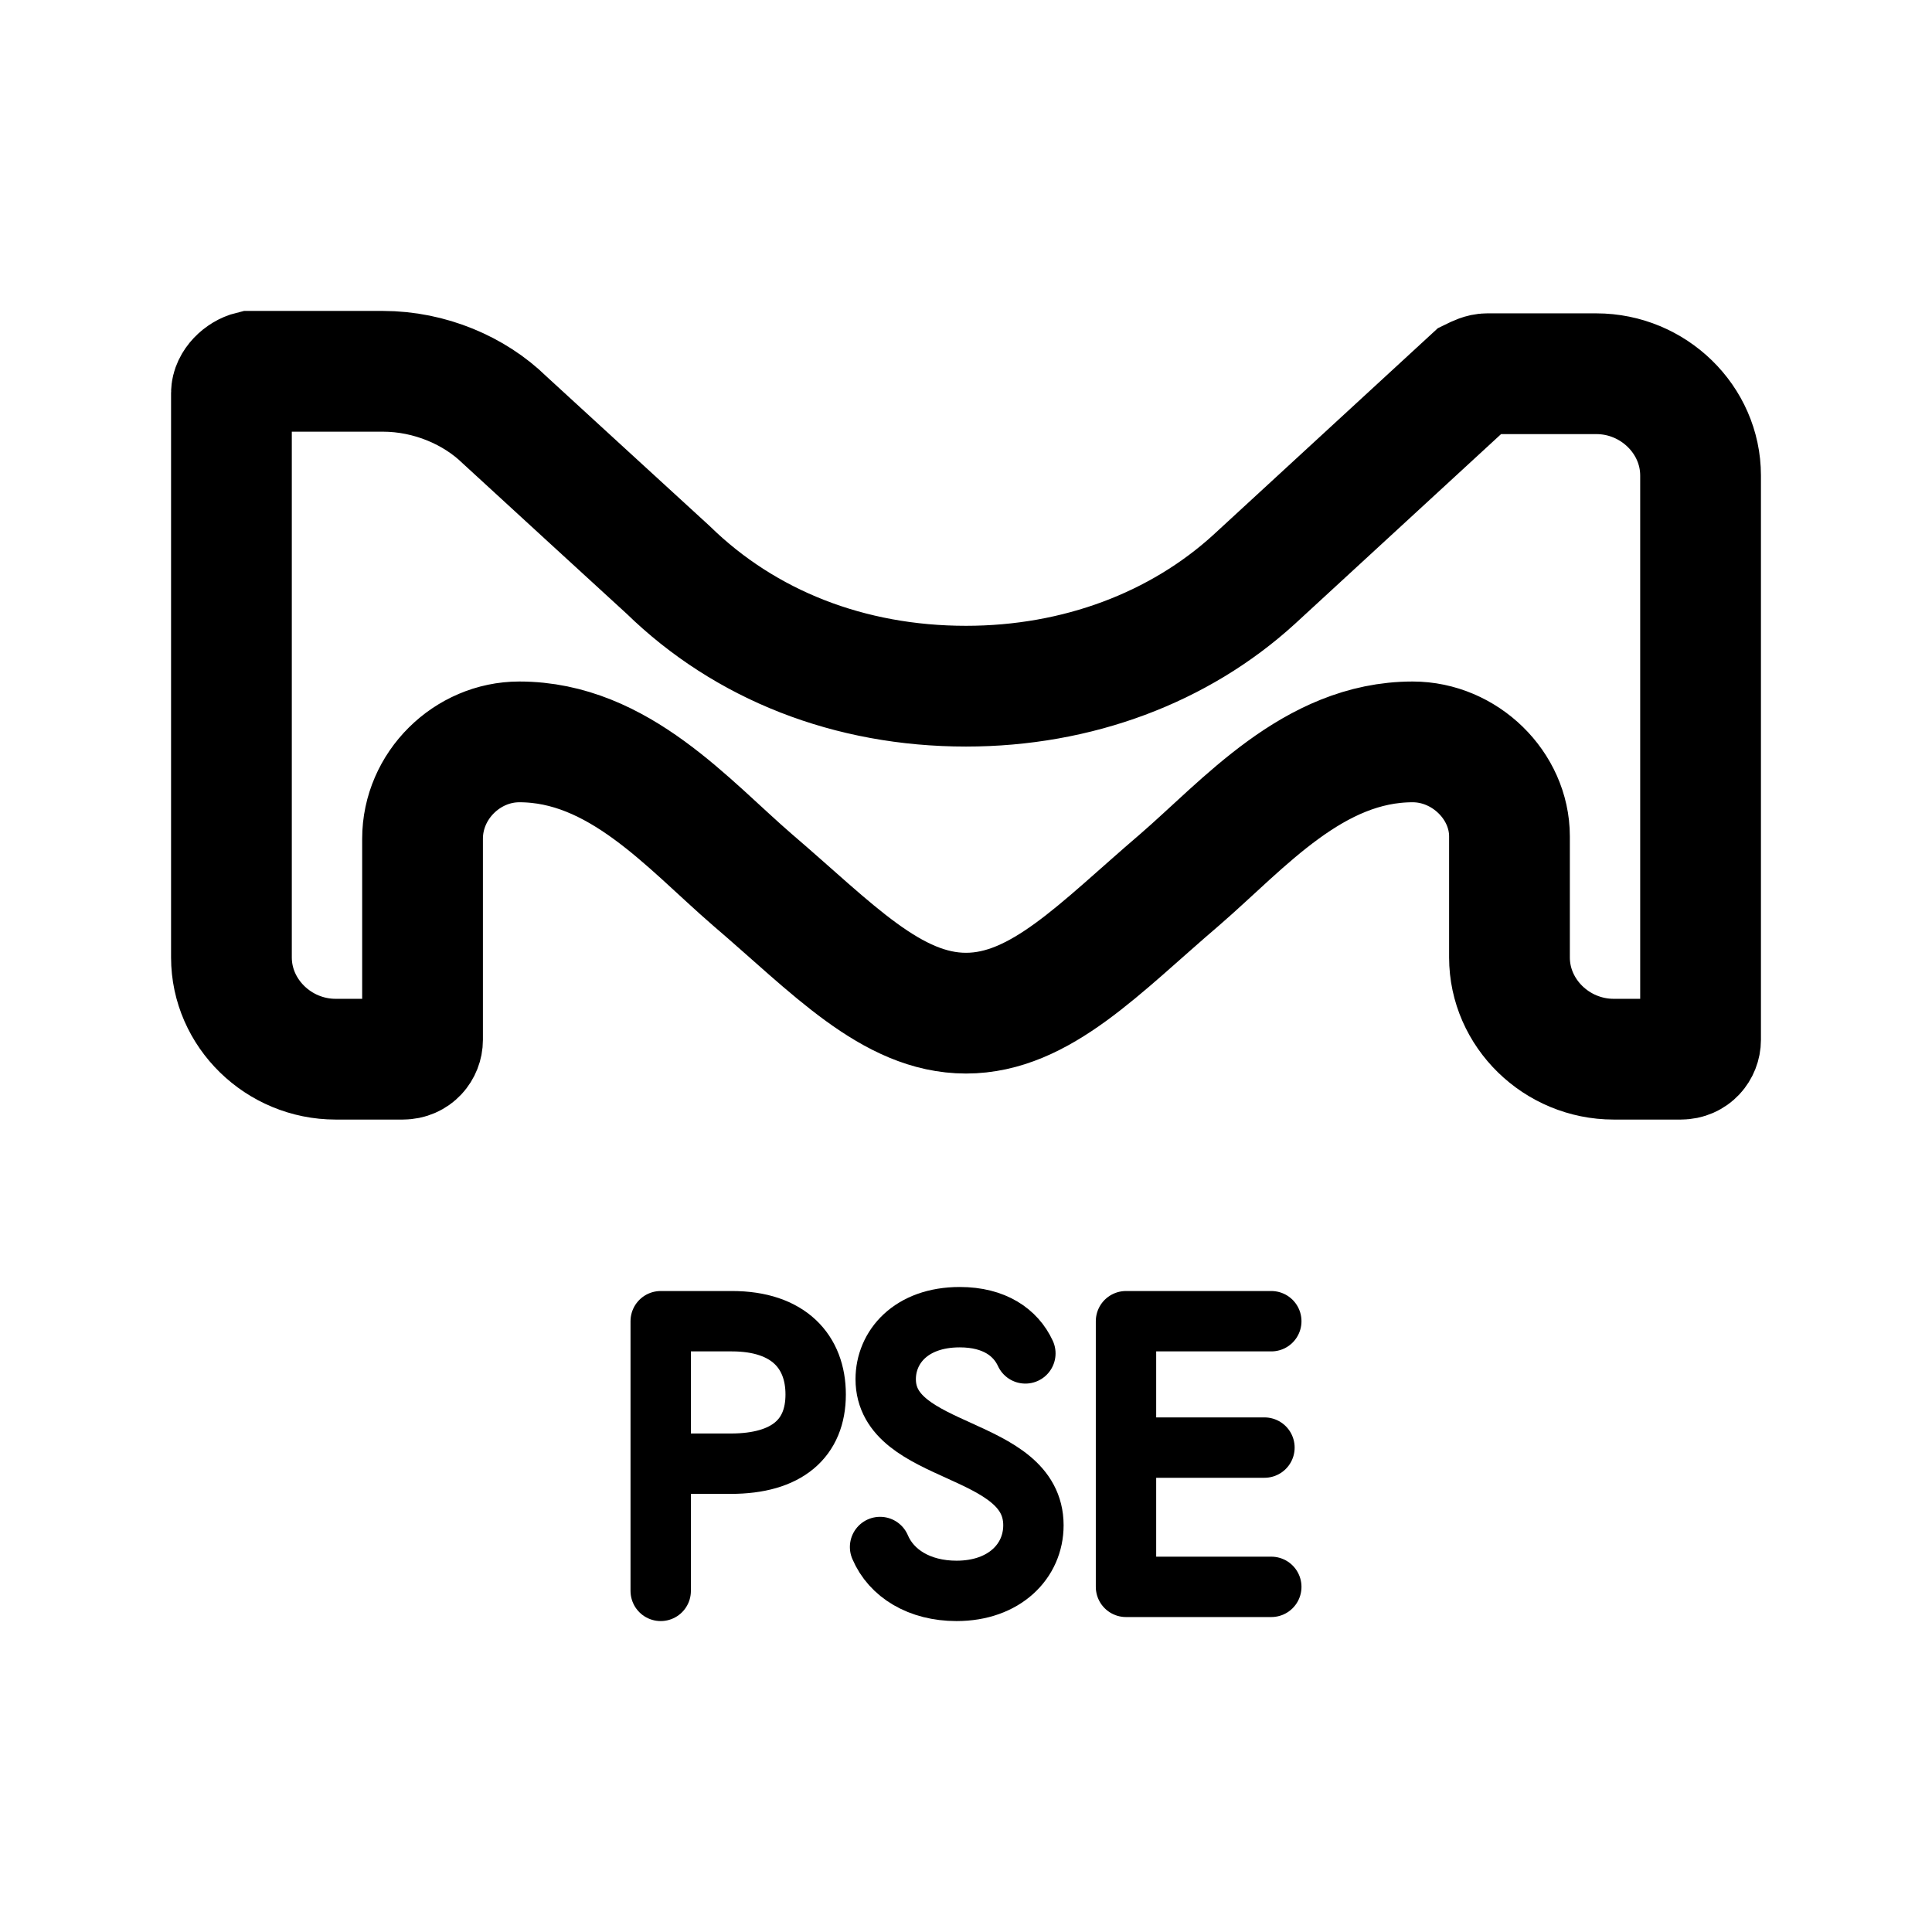
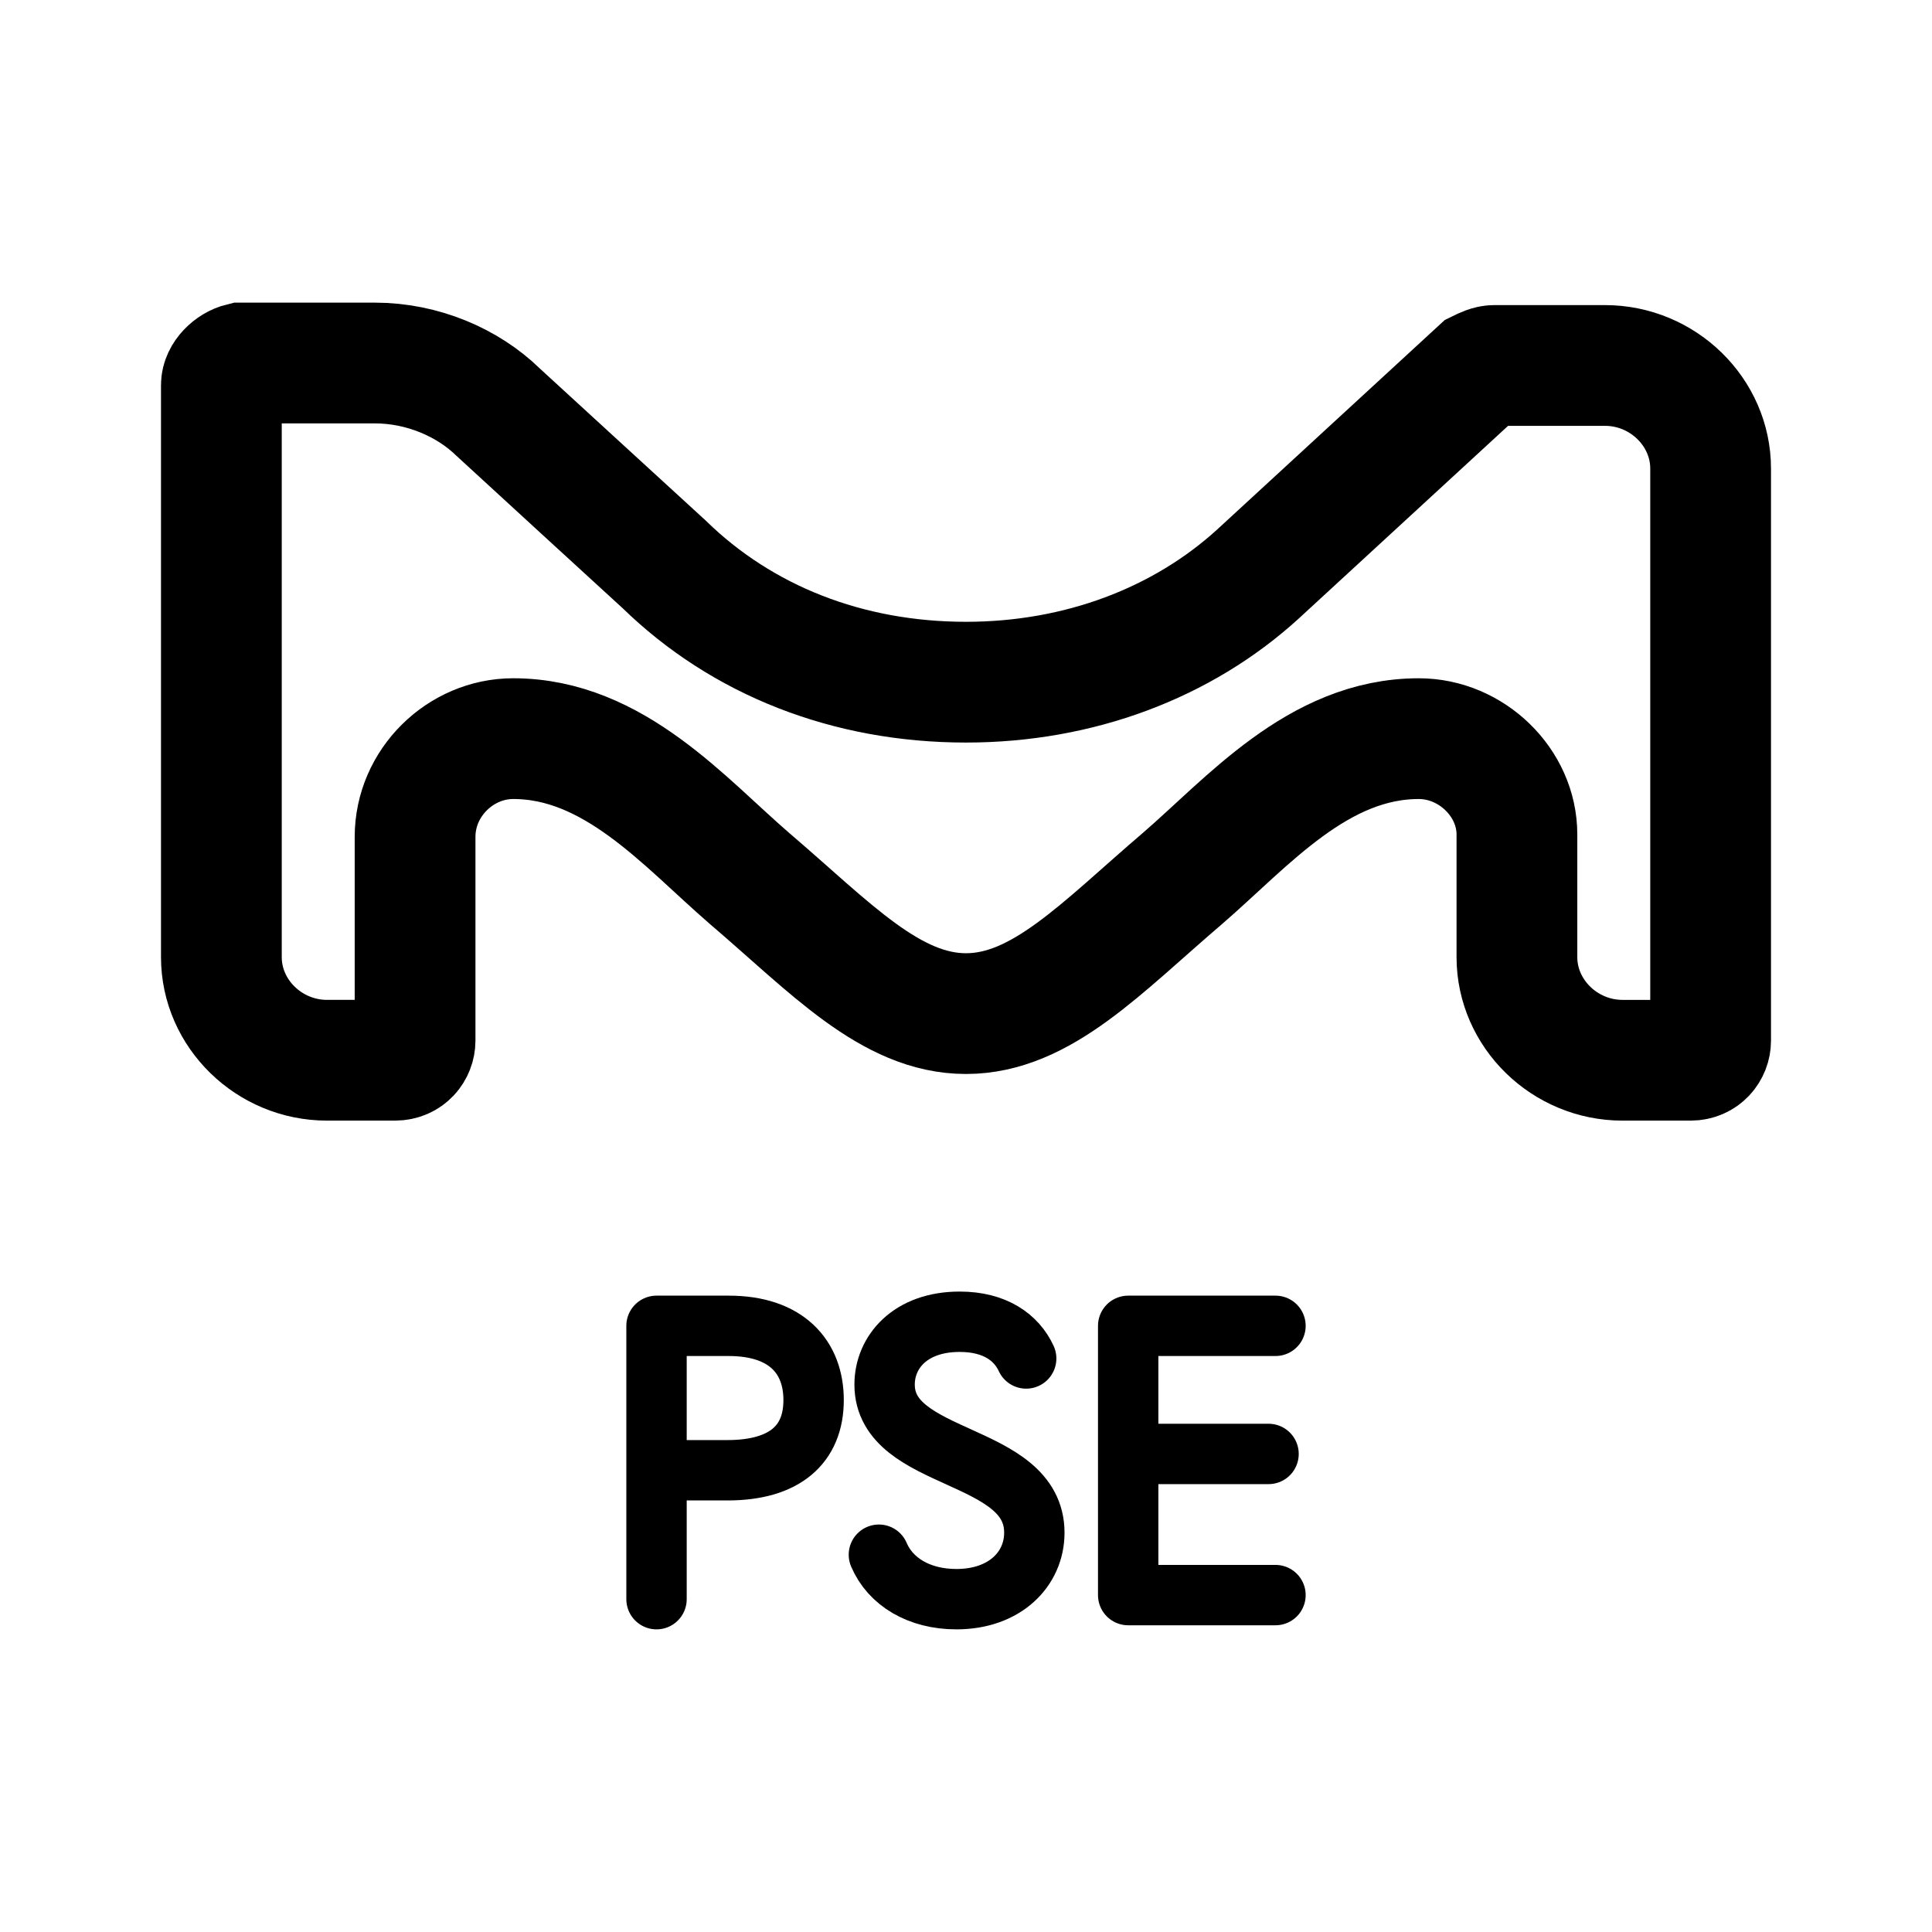
<svg xmlns="http://www.w3.org/2000/svg" version="1.1" id="svg1" width="192" height="192" viewBox="-16 -16 192 192">
  <defs id="defs1">
    <font horiz-adv-x="0" id="font7" horiz-origin-x="0" horiz-origin-y="0" vert-origin-x="512" vert-origin-y="768" vert-adv-y="1024">
      <font-face units-per-em="1000" ascent="750" cap-height="600" x-height="400" descent="200" id="font-face7" font-family="SVGFont 1" />
      <missing-glyph d="M0,0h1000v1000h-1000z" id="missing-glyph7" />
    </font>
  </defs>
  <g id="g1">
-     <path style="fill:none;fill-opacity:1;stroke:#000000;stroke-width:12;stroke-dasharray:none;stroke-opacity:1" d="m 153,31.25 c 0,0.481 0,56.085 0,56.085 0,0.963 -0.74,1.926 -1.973,1.926 h -2.22 -4.439 c -5.672,0 -10.358,-4.573 -10.358,-10.11 V 67.116 c 0,-5.055 -4.439,-9.388 -9.618,-9.388 -9.865,0 -16.77,8.184 -23.182,13.72 -7.892,6.74 -13.811,13.239 -21.209,13.239 -7.399,0 -13.318,-6.499 -21.209,-13.239 -6.412,-5.536 -13.318,-13.72 -23.182,-13.72 -5.179,0 -9.618,4.333 -9.618,9.628 v 19.979 c 0,0.963 -0.74,1.926 -1.973,1.926 H 21.304 17.358 C 11.686,89.261 7,84.688 7,79.151 V 23.066 C 7,22.104 7.986,21.141 8.973,20.9 h 13.071 c 4.686,0 9.125,1.926 12.084,4.814 0.247,0.241 16.277,14.924 16.277,14.924 7.645,7.462 18.003,11.554 29.595,11.554 11.098,0 21.209,-3.851 28.608,-10.591 l 21.703,-19.979 c 0.493,-0.241 0.986,-0.481 1.48,-0.481 h 10.851 c 5.672,0 10.358,4.573 10.358,10.11 z" id="path4-1" />
-     <g style="fill:none;stroke:#000000;stroke-width:6;stroke-linecap:round;stroke-linejoin:round;stroke-dasharray:none" id="g24" transform="translate(-50.815,25.975)">
-       <g transform="translate(94.875,116.125)" id="g23" style="stroke-width:6;stroke-dasharray:none">
-         <path d="m 140,0 v 670 m 0,-354 h 174 c 140,0 211,63 211,172 0,106 -67,182 -208,182 H 140" style="stroke-width:150;stroke-dasharray:none" transform="scale(0.04,-0.04)" id="path21" />
-         <path d="M 95,109 C 123,43 193,0 285,0 c 119,0 191,74 191,163 0,201 -367,171 -367,363 0,79 62,154 184,154 86,0 139,-38 163,-90" style="stroke-width:150;stroke-dasharray:none" transform="matrix(0.04,0,0,-0.04,23.6,0)" id="path22" />
-         <path d="M 501,10 H 140 V 670 H 501 M 140,356 h 344" style="stroke-width:150;stroke-dasharray:none" transform="matrix(0.04,0,0,-0.04,46.24,0)" id="path23" />
+     <path style="fill:none;fill-opacity:1;stroke:#000000;stroke-width:12;stroke-dasharray:none;stroke-opacity:1" d="m 154,30.567 c 0,0.488 0,56.848 0,56.848 0,0.976 -0.75,1.952 -2,1.952 h -2.25 -4.5 c -5.75,0 -10.5,-4.636 -10.5,-10.247 v -12.199 c 0,-5.124 -4.5,-9.515 -9.75,-9.515 C 115,57.405 108,65.701 101.5,71.312 93.5,78.144 87.5,84.731 80,84.731 c -7.5,0 -13.5,-6.588 -21.5,-13.419 -6.5,-5.612 -13.5,-13.907 -23.5,-13.907 -5.25,0 -9.75,4.392 -9.75,9.759 v 20.25 c 0,0.976 -0.75,1.952 -2,1.952 h -2.75 -4 C 10.75,89.367 6,84.731 6,79.12 V 22.272 C 6,21.296 7,20.32 8,20.076 h 13.25 c 4.75,0 9.25,1.952 12.25,4.88 0.25,0.244 16.5,15.127 16.5,15.127 7.75,7.563 18.25,11.711 30,11.711 11.25,0 21.5,-3.904 29,-10.735 L 131,20.808 c 0.5,-0.244 1,-0.488 1.5,-0.488 h 11 C 149.25,20.32 154,24.956 154,30.567 Z" id="path4-1" />
+     <g style="fill:none;stroke:#000000;stroke-width:5.919;stroke-linecap:round;stroke-linejoin:round;stroke-dasharray:none" id="g24" transform="matrix(1.013699,0,0,1.013598,-52.60699,25.22001)">
+       <g transform="translate(94.875,116.125)" id="g23" style="stroke-width:5.919;stroke-dasharray:none">
+         <path d="m 140,0 v 670 m 0,-354 h 174 c 140,0 211,63 211,172 0,106 -67,182 -208,182 H 140" style="stroke-width:147.98;stroke-dasharray:none" transform="scale(0.04,-0.04)" id="path21" />
+         <path d="M 95,109 C 123,43 193,0 285,0 c 119,0 191,74 191,163 0,201 -367,171 -367,363 0,79 62,154 184,154 86,0 139,-38 163,-90" style="stroke-width:147.98;stroke-dasharray:none" transform="matrix(0.04,0,0,-0.04,23.6,0)" id="path22" />
+         <path d="M 501,10 H 140 V 670 H 501 M 140,356 h 344" style="stroke-width:147.98;stroke-dasharray:none" transform="matrix(0.04,0,0,-0.04,46.24,0)" id="path23" />
      </g>
    </g>
  </g>
</svg>
